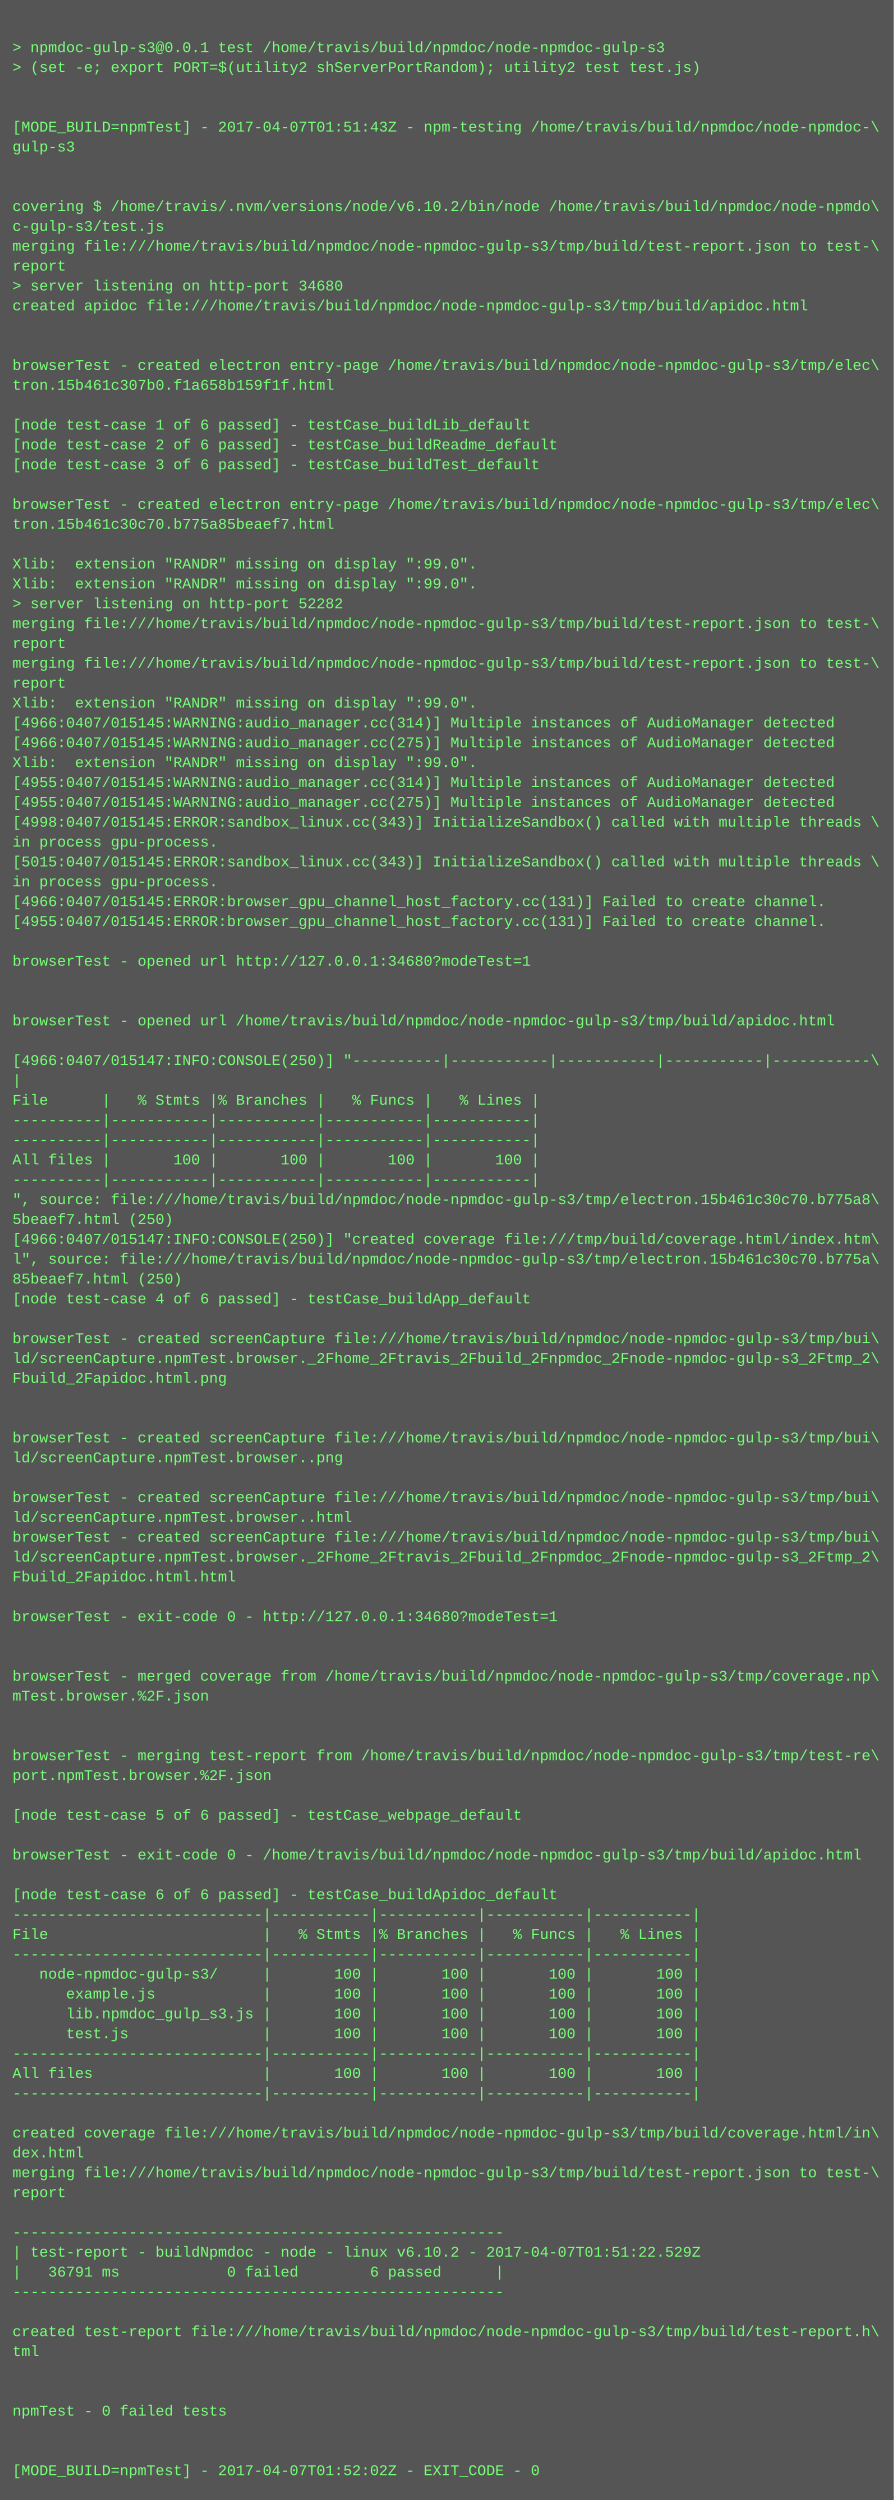
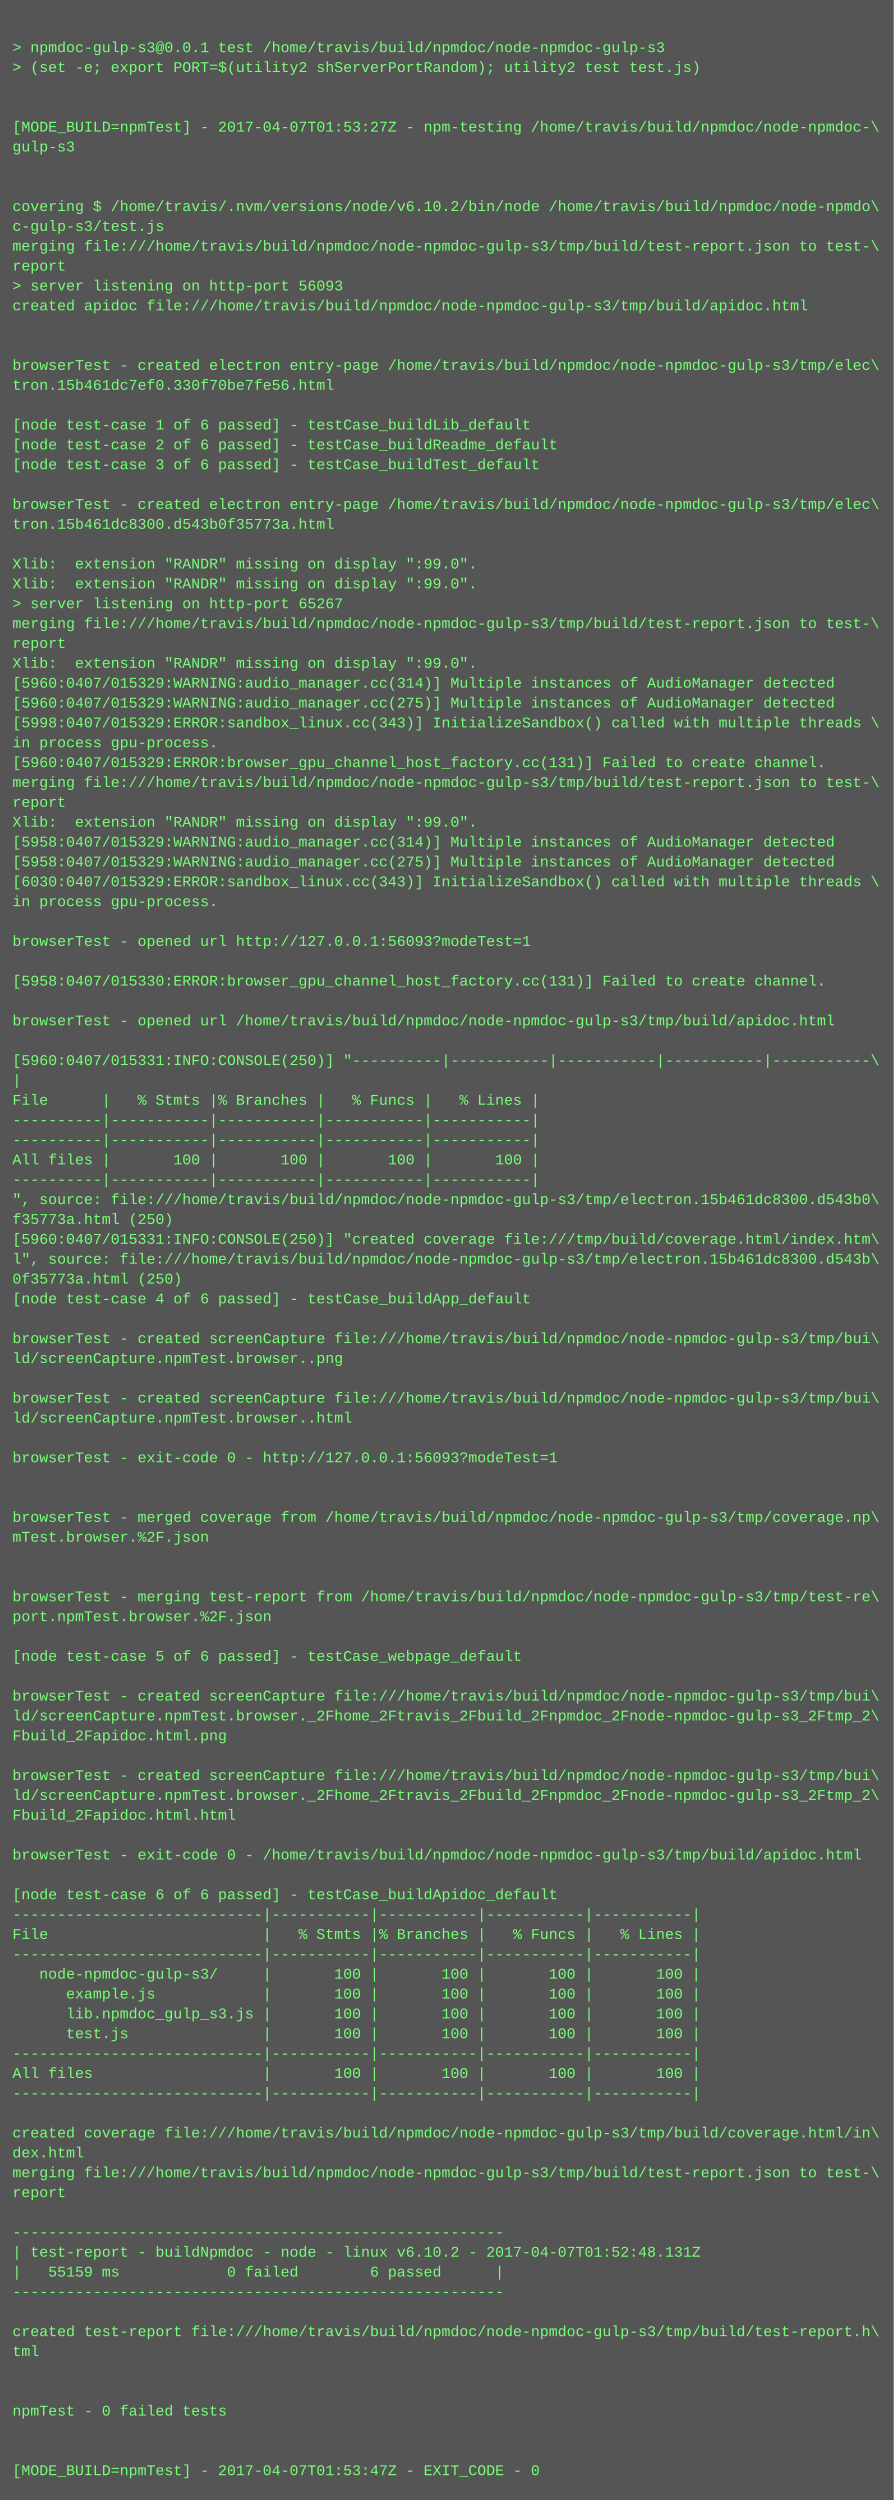
<svg xmlns="http://www.w3.org/2000/svg" height="2014" width="720">
  <rect height="2014" fill="#555" width="720" />
  <text fill="#7f7" font-family="Courier New" font-size="12" xml:space="preserve">
    <tspan x="10" y="26" />
    <tspan x="10" y="42">&gt; npmdoc-gulp-s3@0.0.1 test /home/travis/build/npmdoc/node-npmdoc-gulp-s3</tspan>
    <tspan x="10" y="58">&gt; (set -e; export PORT=$(utility2 shServerPortRandom); utility2 test test.js)</tspan>
    <tspan x="10" y="74" />
    <tspan x="10" y="90" />
-     <tspan x="10" y="106">[MODE_BUILD=npmTest] - 2017-04-07T01:51:43Z - npm-testing /home/travis/build/npmdoc/node-npmdoc-\</tspan>
+     <tspan x="10" y="106">[MODE_BUILD=npmTest] - 2017-04-07T01:53:27Z - npm-testing /home/travis/build/npmdoc/node-npmdoc-\</tspan>
    <tspan x="10" y="122">gulp-s3</tspan>
    <tspan x="10" y="138" />
    <tspan x="10" y="154" />
    <tspan x="10" y="170">covering $ /home/travis/.nvm/versions/node/v6.10.2/bin/node /home/travis/build/npmdoc/node-npmdo\</tspan>
    <tspan x="10" y="186">c-gulp-s3/test.js</tspan>
    <tspan x="10" y="202">merging file:///home/travis/build/npmdoc/node-npmdoc-gulp-s3/tmp/build/test-report.json to test-\</tspan>
    <tspan x="10" y="218">report</tspan>
-     <tspan x="10" y="234">&gt; server listening on http-port 34680</tspan>
+     <tspan x="10" y="234">&gt; server listening on http-port 56093</tspan>
    <tspan x="10" y="250">created apidoc file:///home/travis/build/npmdoc/node-npmdoc-gulp-s3/tmp/build/apidoc.html</tspan>
    <tspan x="10" y="266" />
    <tspan x="10" y="282" />
    <tspan x="10" y="298">browserTest - created electron entry-page /home/travis/build/npmdoc/node-npmdoc-gulp-s3/tmp/elec\</tspan>
-     <tspan x="10" y="314">tron.15b461c307b0.f1a658b159f1f.html</tspan>
+     <tspan x="10" y="314">tron.15b461dc7ef0.330f70be7fe56.html</tspan>
    <tspan x="10" y="330" />
    <tspan x="10" y="346">[node test-case 1 of 6 passed] - testCase_buildLib_default</tspan>
    <tspan x="10" y="362">[node test-case 2 of 6 passed] - testCase_buildReadme_default</tspan>
    <tspan x="10" y="378">[node test-case 3 of 6 passed] - testCase_buildTest_default</tspan>
    <tspan x="10" y="394" />
    <tspan x="10" y="410">browserTest - created electron entry-page /home/travis/build/npmdoc/node-npmdoc-gulp-s3/tmp/elec\</tspan>
-     <tspan x="10" y="426">tron.15b461c30c70.b775a85beaef7.html</tspan>
+     <tspan x="10" y="426">tron.15b461dc8300.d543b0f35773a.html</tspan>
    <tspan x="10" y="442" />
    <tspan x="10" y="458">Xlib:  extension "RANDR" missing on display ":99.0".</tspan>
    <tspan x="10" y="474">Xlib:  extension "RANDR" missing on display ":99.0".</tspan>
-     <tspan x="10" y="490">&gt; server listening on http-port 52282</tspan>
+     <tspan x="10" y="490">&gt; server listening on http-port 65267</tspan>
    <tspan x="10" y="506">merging file:///home/travis/build/npmdoc/node-npmdoc-gulp-s3/tmp/build/test-report.json to test-\</tspan>
    <tspan x="10" y="522">report</tspan>
-     <tspan x="10" y="538">merging file:///home/travis/build/npmdoc/node-npmdoc-gulp-s3/tmp/build/test-report.json to test-\</tspan>
-     <tspan x="10" y="554">report</tspan>
-     <tspan x="10" y="570">Xlib:  extension "RANDR" missing on display ":99.0".</tspan>
-     <tspan x="10" y="586">[4966:0407/015145:WARNING:audio_manager.cc(314)] Multiple instances of AudioManager detected</tspan>
-     <tspan x="10" y="602">[4966:0407/015145:WARNING:audio_manager.cc(275)] Multiple instances of AudioManager detected</tspan>
-     <tspan x="10" y="618">Xlib:  extension "RANDR" missing on display ":99.0".</tspan>
-     <tspan x="10" y="634">[4955:0407/015145:WARNING:audio_manager.cc(314)] Multiple instances of AudioManager detected</tspan>
-     <tspan x="10" y="650">[4955:0407/015145:WARNING:audio_manager.cc(275)] Multiple instances of AudioManager detected</tspan>
-     <tspan x="10" y="666">[4998:0407/015145:ERROR:sandbox_linux.cc(343)] InitializeSandbox() called with multiple threads \</tspan>
-     <tspan x="10" y="682">in process gpu-process. </tspan>
-     <tspan x="10" y="698">[5015:0407/015145:ERROR:sandbox_linux.cc(343)] InitializeSandbox() called with multiple threads \</tspan>
-     <tspan x="10" y="714">in process gpu-process. </tspan>
-     <tspan x="10" y="730">[4966:0407/015145:ERROR:browser_gpu_channel_host_factory.cc(131)] Failed to create channel.</tspan>
-     <tspan x="10" y="746">[4955:0407/015145:ERROR:browser_gpu_channel_host_factory.cc(131)] Failed to create channel.</tspan>
-     <tspan x="10" y="762" />
-     <tspan x="10" y="778">browserTest - opened url http://127.0.0.1:34680?modeTest=1</tspan>
-     <tspan x="10" y="794" />
+     <tspan x="10" y="538">Xlib:  extension "RANDR" missing on display ":99.0".</tspan>
+     <tspan x="10" y="554">[5960:0407/015329:WARNING:audio_manager.cc(314)] Multiple instances of AudioManager detected</tspan>
+     <tspan x="10" y="570">[5960:0407/015329:WARNING:audio_manager.cc(275)] Multiple instances of AudioManager detected</tspan>
+     <tspan x="10" y="586">[5998:0407/015329:ERROR:sandbox_linux.cc(343)] InitializeSandbox() called with multiple threads \</tspan>
+     <tspan x="10" y="602">in process gpu-process. </tspan>
+     <tspan x="10" y="618">[5960:0407/015329:ERROR:browser_gpu_channel_host_factory.cc(131)] Failed to create channel.</tspan>
+     <tspan x="10" y="634">merging file:///home/travis/build/npmdoc/node-npmdoc-gulp-s3/tmp/build/test-report.json to test-\</tspan>
+     <tspan x="10" y="650">report</tspan>
+     <tspan x="10" y="666">Xlib:  extension "RANDR" missing on display ":99.0".</tspan>
+     <tspan x="10" y="682">[5958:0407/015329:WARNING:audio_manager.cc(314)] Multiple instances of AudioManager detected</tspan>
+     <tspan x="10" y="698">[5958:0407/015329:WARNING:audio_manager.cc(275)] Multiple instances of AudioManager detected</tspan>
+     <tspan x="10" y="714">[6030:0407/015329:ERROR:sandbox_linux.cc(343)] InitializeSandbox() called with multiple threads \</tspan>
+     <tspan x="10" y="730">in process gpu-process. </tspan>
+     <tspan x="10" y="746" />
+     <tspan x="10" y="762">browserTest - opened url http://127.0.0.1:56093?modeTest=1</tspan>
+     <tspan x="10" y="778" />
+     <tspan x="10" y="794">[5958:0407/015330:ERROR:browser_gpu_channel_host_factory.cc(131)] Failed to create channel.</tspan>
    <tspan x="10" y="810" />
    <tspan x="10" y="826">browserTest - opened url /home/travis/build/npmdoc/node-npmdoc-gulp-s3/tmp/build/apidoc.html</tspan>
    <tspan x="10" y="842" />
-     <tspan x="10" y="858">[4966:0407/015147:INFO:CONSOLE(250)] "----------|-----------|-----------|-----------|-----------\</tspan>
+     <tspan x="10" y="858">[5960:0407/015331:INFO:CONSOLE(250)] "----------|-----------|-----------|-----------|-----------\</tspan>
    <tspan x="10" y="874">|</tspan>
    <tspan x="10" y="890">File      |   % Stmts |% Branches |   % Funcs |   % Lines |</tspan>
    <tspan x="10" y="906">----------|-----------|-----------|-----------|-----------|</tspan>
    <tspan x="10" y="922">----------|-----------|-----------|-----------|-----------|</tspan>
    <tspan x="10" y="938">All files |       100 |       100 |       100 |       100 |</tspan>
    <tspan x="10" y="954">----------|-----------|-----------|-----------|-----------|</tspan>
-     <tspan x="10" y="970">", source: file:///home/travis/build/npmdoc/node-npmdoc-gulp-s3/tmp/electron.15b461c30c70.b775a8\</tspan>
-     <tspan x="10" y="986">5beaef7.html (250)</tspan>
-     <tspan x="10" y="1002">[4966:0407/015147:INFO:CONSOLE(250)] "created coverage file:///tmp/build/coverage.html/index.htm\</tspan>
-     <tspan x="10" y="1018">l", source: file:///home/travis/build/npmdoc/node-npmdoc-gulp-s3/tmp/electron.15b461c30c70.b775a\</tspan>
-     <tspan x="10" y="1034">85beaef7.html (250)</tspan>
+     <tspan x="10" y="970">", source: file:///home/travis/build/npmdoc/node-npmdoc-gulp-s3/tmp/electron.15b461dc8300.d543b0\</tspan>
+     <tspan x="10" y="986">f35773a.html (250)</tspan>
+     <tspan x="10" y="1002">[5960:0407/015331:INFO:CONSOLE(250)] "created coverage file:///tmp/build/coverage.html/index.htm\</tspan>
+     <tspan x="10" y="1018">l", source: file:///home/travis/build/npmdoc/node-npmdoc-gulp-s3/tmp/electron.15b461dc8300.d543b\</tspan>
+     <tspan x="10" y="1034">0f35773a.html (250)</tspan>
    <tspan x="10" y="1050">[node test-case 4 of 6 passed] - testCase_buildApp_default</tspan>
    <tspan x="10" y="1066" />
    <tspan x="10" y="1082">browserTest - created screenCapture file:///home/travis/build/npmdoc/node-npmdoc-gulp-s3/tmp/bui\</tspan>
-     <tspan x="10" y="1098">ld/screenCapture.npmTest.browser._2Fhome_2Ftravis_2Fbuild_2Fnpmdoc_2Fnode-npmdoc-gulp-s3_2Ftmp_2\</tspan>
-     <tspan x="10" y="1114">Fbuild_2Fapidoc.html.png</tspan>
-     <tspan x="10" y="1130" />
-     <tspan x="10" y="1146" />
-     <tspan x="10" y="1162">browserTest - created screenCapture file:///home/travis/build/npmdoc/node-npmdoc-gulp-s3/tmp/bui\</tspan>
-     <tspan x="10" y="1178">ld/screenCapture.npmTest.browser..png</tspan>
+     <tspan x="10" y="1098">ld/screenCapture.npmTest.browser..png</tspan>
+     <tspan x="10" y="1114" />
+     <tspan x="10" y="1130">browserTest - created screenCapture file:///home/travis/build/npmdoc/node-npmdoc-gulp-s3/tmp/bui\</tspan>
+     <tspan x="10" y="1146">ld/screenCapture.npmTest.browser..html</tspan>
+     <tspan x="10" y="1162" />
+     <tspan x="10" y="1178">browserTest - exit-code 0 - http://127.0.0.1:56093?modeTest=1</tspan>
    <tspan x="10" y="1194" />
-     <tspan x="10" y="1210">browserTest - created screenCapture file:///home/travis/build/npmdoc/node-npmdoc-gulp-s3/tmp/bui\</tspan>
-     <tspan x="10" y="1226">ld/screenCapture.npmTest.browser..html</tspan>
-     <tspan x="10" y="1242">browserTest - created screenCapture file:///home/travis/build/npmdoc/node-npmdoc-gulp-s3/tmp/bui\</tspan>
-     <tspan x="10" y="1258">ld/screenCapture.npmTest.browser._2Fhome_2Ftravis_2Fbuild_2Fnpmdoc_2Fnode-npmdoc-gulp-s3_2Ftmp_2\</tspan>
-     <tspan x="10" y="1274">Fbuild_2Fapidoc.html.html</tspan>
-     <tspan x="10" y="1290" />
-     <tspan x="10" y="1306">browserTest - exit-code 0 - http://127.0.0.1:34680?modeTest=1</tspan>
+     <tspan x="10" y="1210" />
+     <tspan x="10" y="1226">browserTest - merged coverage from /home/travis/build/npmdoc/node-npmdoc-gulp-s3/tmp/coverage.np\</tspan>
+     <tspan x="10" y="1242">mTest.browser.%2F.json</tspan>
+     <tspan x="10" y="1258" />
+     <tspan x="10" y="1274" />
+     <tspan x="10" y="1290">browserTest - merging test-report from /home/travis/build/npmdoc/node-npmdoc-gulp-s3/tmp/test-re\</tspan>
+     <tspan x="10" y="1306">port.npmTest.browser.%2F.json</tspan>
    <tspan x="10" y="1322" />
-     <tspan x="10" y="1338" />
-     <tspan x="10" y="1354">browserTest - merged coverage from /home/travis/build/npmdoc/node-npmdoc-gulp-s3/tmp/coverage.np\</tspan>
-     <tspan x="10" y="1370">mTest.browser.%2F.json</tspan>
-     <tspan x="10" y="1386" />
-     <tspan x="10" y="1402" />
-     <tspan x="10" y="1418">browserTest - merging test-report from /home/travis/build/npmdoc/node-npmdoc-gulp-s3/tmp/test-re\</tspan>
-     <tspan x="10" y="1434">port.npmTest.browser.%2F.json</tspan>
-     <tspan x="10" y="1450" />
-     <tspan x="10" y="1466">[node test-case 5 of 6 passed] - testCase_webpage_default</tspan>
+     <tspan x="10" y="1338">[node test-case 5 of 6 passed] - testCase_webpage_default</tspan>
+     <tspan x="10" y="1354" />
+     <tspan x="10" y="1370">browserTest - created screenCapture file:///home/travis/build/npmdoc/node-npmdoc-gulp-s3/tmp/bui\</tspan>
+     <tspan x="10" y="1386">ld/screenCapture.npmTest.browser._2Fhome_2Ftravis_2Fbuild_2Fnpmdoc_2Fnode-npmdoc-gulp-s3_2Ftmp_2\</tspan>
+     <tspan x="10" y="1402">Fbuild_2Fapidoc.html.png</tspan>
+     <tspan x="10" y="1418" />
+     <tspan x="10" y="1434">browserTest - created screenCapture file:///home/travis/build/npmdoc/node-npmdoc-gulp-s3/tmp/bui\</tspan>
+     <tspan x="10" y="1450">ld/screenCapture.npmTest.browser._2Fhome_2Ftravis_2Fbuild_2Fnpmdoc_2Fnode-npmdoc-gulp-s3_2Ftmp_2\</tspan>
+     <tspan x="10" y="1466">Fbuild_2Fapidoc.html.html</tspan>
    <tspan x="10" y="1482" />
    <tspan x="10" y="1498">browserTest - exit-code 0 - /home/travis/build/npmdoc/node-npmdoc-gulp-s3/tmp/build/apidoc.html</tspan>
    <tspan x="10" y="1514" />
    <tspan x="10" y="1530">[node test-case 6 of 6 passed] - testCase_buildApidoc_default</tspan>
    <tspan x="10" y="1546">----------------------------|-----------|-----------|-----------|-----------|</tspan>
    <tspan x="10" y="1562">File                        |   % Stmts |% Branches |   % Funcs |   % Lines |</tspan>
    <tspan x="10" y="1578">----------------------------|-----------|-----------|-----------|-----------|</tspan>
    <tspan x="10" y="1594">   node-npmdoc-gulp-s3/     |       100 |       100 |       100 |       100 |</tspan>
    <tspan x="10" y="1610">      example.js            |       100 |       100 |       100 |       100 |</tspan>
    <tspan x="10" y="1626">      lib.npmdoc_gulp_s3.js |       100 |       100 |       100 |       100 |</tspan>
    <tspan x="10" y="1642">      test.js               |       100 |       100 |       100 |       100 |</tspan>
    <tspan x="10" y="1658">----------------------------|-----------|-----------|-----------|-----------|</tspan>
    <tspan x="10" y="1674">All files                   |       100 |       100 |       100 |       100 |</tspan>
    <tspan x="10" y="1690">----------------------------|-----------|-----------|-----------|-----------|</tspan>
    <tspan x="10" y="1706" />
    <tspan x="10" y="1722">created coverage file:///home/travis/build/npmdoc/node-npmdoc-gulp-s3/tmp/build/coverage.html/in\</tspan>
    <tspan x="10" y="1738">dex.html</tspan>
    <tspan x="10" y="1754">merging file:///home/travis/build/npmdoc/node-npmdoc-gulp-s3/tmp/build/test-report.json to test-\</tspan>
    <tspan x="10" y="1770">report</tspan>
    <tspan x="10" y="1786" />
    <tspan x="10" y="1802">-------------------------------------------------------</tspan>
-     <tspan x="10" y="1818">| test-report - buildNpmdoc - node - linux v6.10.2 - 2017-04-07T01:51:22.529Z</tspan>
-     <tspan x="10" y="1834">|   36791 ms            0 failed        6 passed      |</tspan>
+     <tspan x="10" y="1818">| test-report - buildNpmdoc - node - linux v6.10.2 - 2017-04-07T01:52:48.131Z</tspan>
+     <tspan x="10" y="1834">|   55159 ms            0 failed        6 passed      |</tspan>
    <tspan x="10" y="1850">-------------------------------------------------------</tspan>
    <tspan x="10" y="1866" />
    <tspan x="10" y="1882">created test-report file:///home/travis/build/npmdoc/node-npmdoc-gulp-s3/tmp/build/test-report.h\</tspan>
    <tspan x="10" y="1898">tml</tspan>
    <tspan x="10" y="1914" />
    <tspan x="10" y="1930" />
    <tspan x="10" y="1946">npmTest - 0 failed tests</tspan>
    <tspan x="10" y="1962" />
    <tspan x="10" y="1978" />
-     <tspan x="10" y="1994">[MODE_BUILD=npmTest] - 2017-04-07T01:52:02Z - EXIT_CODE - 0</tspan>
+     <tspan x="10" y="1994">[MODE_BUILD=npmTest] - 2017-04-07T01:53:47Z - EXIT_CODE - 0</tspan>
  </text>
</svg>
